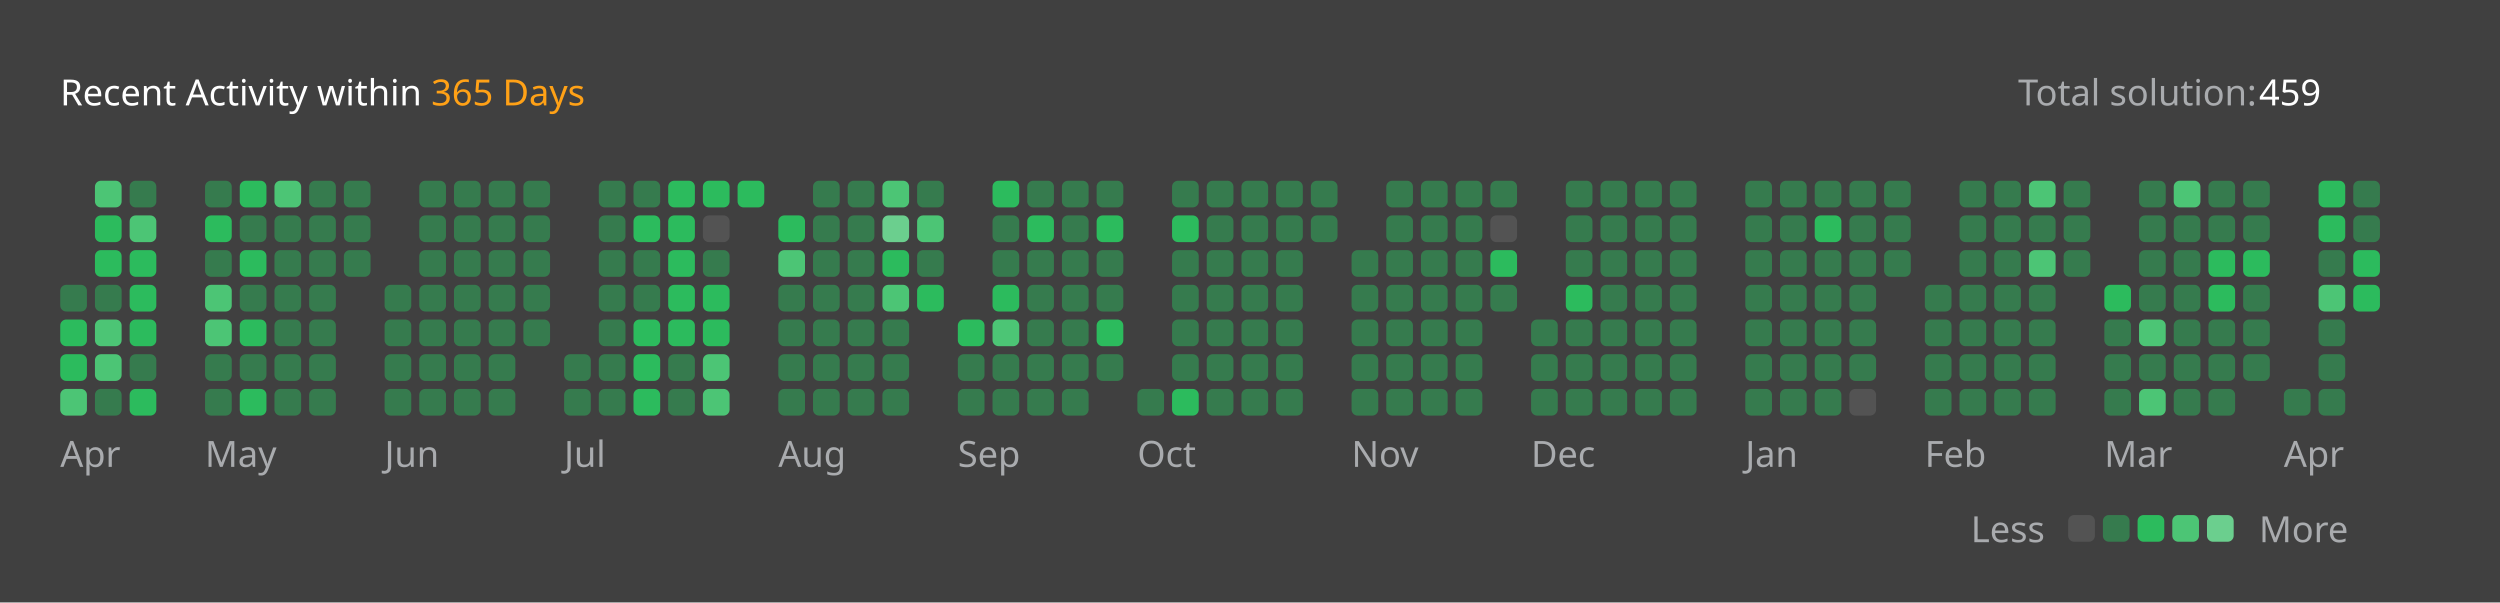
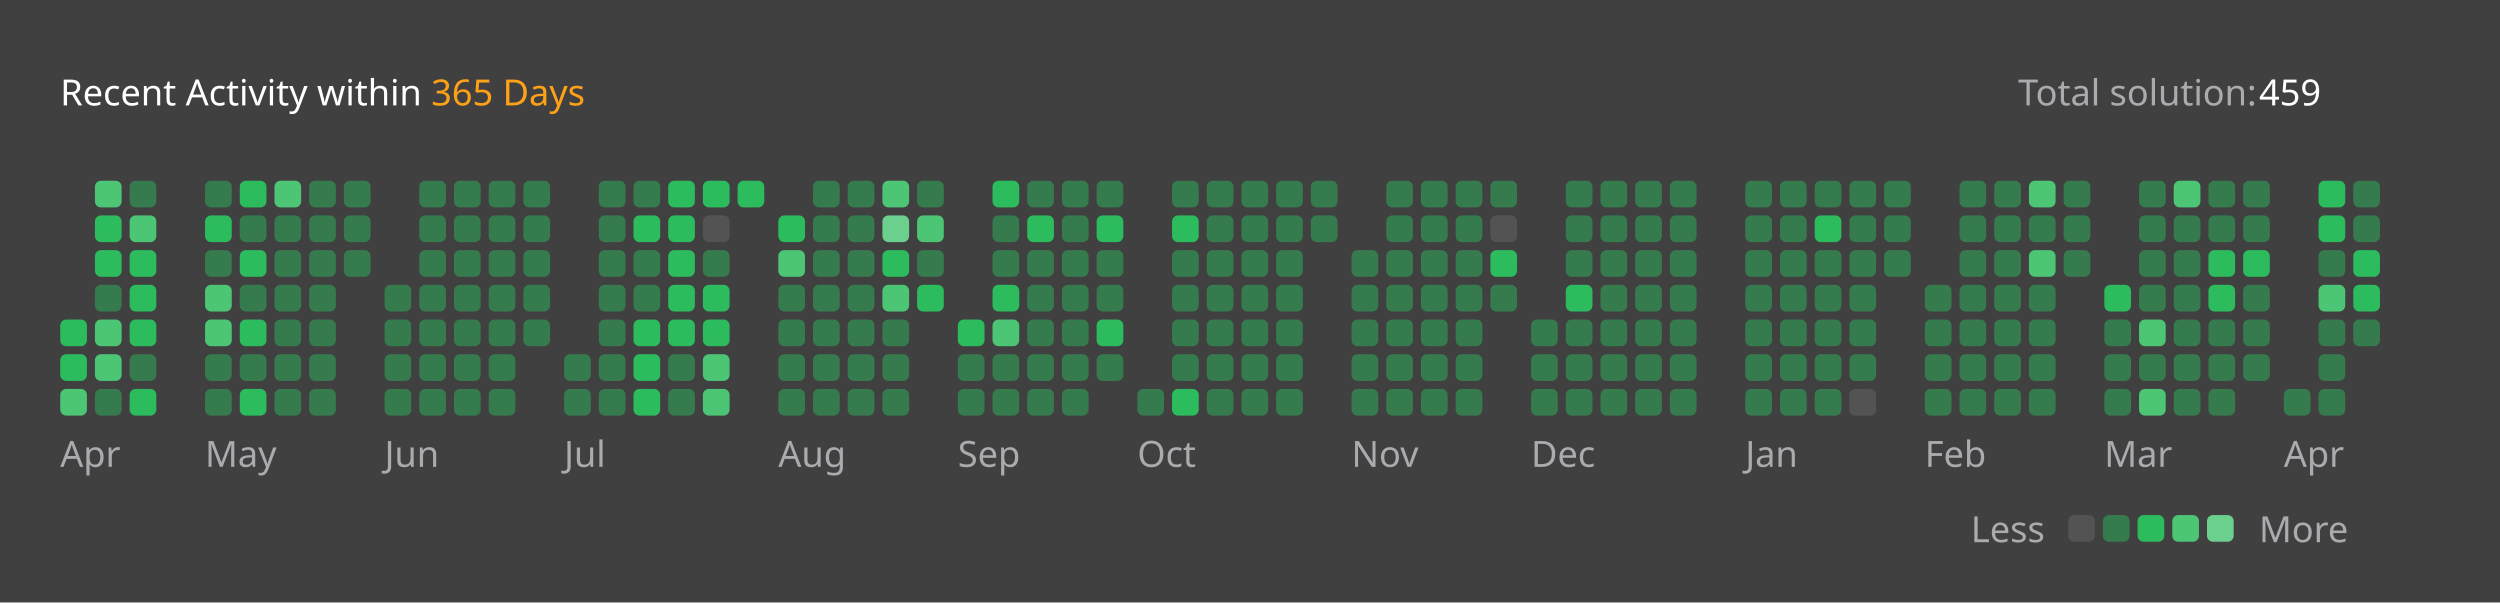
<svg xmlns="http://www.w3.org/2000/svg" version="1.1" height="200" width="830" viewBox="0 0 830 200">
  <style>*{font-family: "Segoe UI", Tahoma, Geneva, Verdana, sans-serif;}</style>
  <style>.title{font-weight: 500;font-size: 1rem;}</style>
  <style>.rotate-90{transform: rotate(-90deg);transform-origin: center;transform-box: fill-box;}</style>
  <style>.state{font-size: .75rem;}</style>
  <style>.light{color: #ffffff;fill: #ffffff;}</style>
  <style>.light-gray{color: #eff2f699;fill: #eff2f699;}</style>
  <style>.dark-gray{color: #ebebf54d;fill: #ebebf54d;}</style>
  <style>.gray{color: #747474;fill: #747474;}</style>
  <style>.orange{color: #ffa116;fill: #ffa116;}</style>
  <style>.background{color: #404040;fill: #404040;}</style>
  <style>.level-1-block{fill: #ffffff1a;}</style>
  <style>.level-2-block{fill: #2cb55d80;}</style>
  <style>.level-3-block{fill: #2cbb5dff;}</style>
  <style>.level-4-block{fill: #4cc575ff;}</style>
  <style>.level-5-block{fill: #6bcf8eff;}</style>
  <rect fill="#404040" x="0" y="0" width="830" height="200" rx="0.5rem" />
  <g text-anchor="start" text-decoration="1" class="title">
    <text x="20" y="35">
      <tspan class="light">Recent Activity within</tspan>
      <tspan class="orange">365 Days</tspan>
    </text>
  </g>
  <g class="state">
    <text x="670" y="35" class="light-gray"> Total solution: </text>
    <text x="750" y="35" class="light"> 459 </text>
    <text x="678.88" y="180" class="light-gray" text-anchor="end">Less</text>
    <rect x="686.64" y="171" width="8.86" height="8.86" rx="2" ry="2" class="level-1-block" />
    <rect x="698.16" y="171" width="8.86" height="8.86" rx="2" ry="2" class="level-2-block" />
    <rect x="709.68" y="171" width="8.86" height="8.86" rx="2" ry="2" class="level-3-block" />
    <rect x="721.2" y="171" width="8.86" height="8.86" rx="2" ry="2" class="level-4-block" />
    <rect x="732.72" y="171" width="8.86" height="8.86" rx="2" ry="2" class="level-5-block" />
    <text x="750" y="180" class="light-gray">More</text>
  </g>
  <g x="20" y="60">
    <g x="20" y="60">
      <g x="20.0" y="60">
-         <rect x="20.0" y="94.56" width="8.86" height="8.86" rx="2" ry="2" class="level-2-block" />
        <rect x="20.0" y="106.08" width="8.86" height="8.86" rx="2" ry="2" class="level-3-block" />
        <rect x="20.0" y="117.6" width="8.86" height="8.86" rx="2" ry="2" class="level-3-block" />
        <rect x="20.0" y="129.12" width="8.86" height="8.86" rx="2" ry="2" class="level-4-block" />
      </g>
      <g x="31.52" y="60">
        <rect x="31.52" y="60.0" width="8.86" height="8.86" rx="2" ry="2" class="level-4-block" />
        <rect x="31.52" y="71.52" width="8.86" height="8.86" rx="2" ry="2" class="level-3-block" />
        <rect x="31.52" y="83.04" width="8.86" height="8.86" rx="2" ry="2" class="level-3-block" />
        <rect x="31.52" y="94.56" width="8.86" height="8.86" rx="2" ry="2" class="level-2-block" />
        <rect x="31.52" y="106.08" width="8.86" height="8.86" rx="2" ry="2" class="level-4-block" />
        <rect x="31.52" y="117.6" width="8.86" height="8.86" rx="2" ry="2" class="level-4-block" />
        <rect x="31.52" y="129.12" width="8.86" height="8.86" rx="2" ry="2" class="level-2-block" />
      </g>
      <g x="43.04" y="60">
        <rect x="43.04" y="60.0" width="8.86" height="8.86" rx="2" ry="2" class="level-2-block" />
        <rect x="43.04" y="71.52" width="8.86" height="8.86" rx="2" ry="2" class="level-4-block" />
        <rect x="43.04" y="83.04" width="8.86" height="8.86" rx="2" ry="2" class="level-3-block" />
        <rect x="43.04" y="94.56" width="8.86" height="8.86" rx="2" ry="2" class="level-3-block" />
        <rect x="43.04" y="106.08" width="8.86" height="8.86" rx="2" ry="2" class="level-3-block" />
        <rect x="43.04" y="117.6" width="8.86" height="8.86" rx="2" ry="2" class="level-2-block" />
        <rect x="43.04" y="129.12" width="8.86" height="8.86" rx="2" ry="2" class="level-3-block" />
      </g>
      <text x="20.0" y="155" class="light-gray state">Apr</text>
    </g>
  </g>
  <g x="68.08" y="60">
    <g x="68.08" y="60">
      <g x="68.08" y="60">
        <rect x="68.08" y="60.0" width="8.86" height="8.86" rx="2" ry="2" class="level-2-block" />
        <rect x="68.08" y="71.52" width="8.86" height="8.86" rx="2" ry="2" class="level-3-block" />
        <rect x="68.08" y="83.04" width="8.86" height="8.86" rx="2" ry="2" class="level-2-block" />
        <rect x="68.08" y="94.56" width="8.86" height="8.86" rx="2" ry="2" class="level-4-block" />
        <rect x="68.08" y="106.08" width="8.86" height="8.86" rx="2" ry="2" class="level-4-block" />
        <rect x="68.08" y="117.6" width="8.86" height="8.86" rx="2" ry="2" class="level-2-block" />
        <rect x="68.08" y="129.12" width="8.86" height="8.86" rx="2" ry="2" class="level-2-block" />
      </g>
      <g x="79.6" y="60">
        <rect x="79.6" y="60.0" width="8.86" height="8.86" rx="2" ry="2" class="level-3-block" />
        <rect x="79.6" y="71.52" width="8.86" height="8.86" rx="2" ry="2" class="level-2-block" />
        <rect x="79.6" y="83.04" width="8.86" height="8.86" rx="2" ry="2" class="level-3-block" />
        <rect x="79.6" y="94.56" width="8.86" height="8.86" rx="2" ry="2" class="level-2-block" />
        <rect x="79.6" y="106.08" width="8.86" height="8.86" rx="2" ry="2" class="level-3-block" />
        <rect x="79.6" y="117.6" width="8.86" height="8.86" rx="2" ry="2" class="level-2-block" />
        <rect x="79.6" y="129.12" width="8.86" height="8.86" rx="2" ry="2" class="level-3-block" />
      </g>
      <g x="91.12" y="60">
        <rect x="91.12" y="60.0" width="8.86" height="8.86" rx="2" ry="2" class="level-4-block" />
        <rect x="91.12" y="71.52" width="8.86" height="8.86" rx="2" ry="2" class="level-2-block" />
        <rect x="91.12" y="83.04" width="8.86" height="8.86" rx="2" ry="2" class="level-2-block" />
        <rect x="91.12" y="94.56" width="8.86" height="8.86" rx="2" ry="2" class="level-2-block" />
        <rect x="91.12" y="106.08" width="8.86" height="8.86" rx="2" ry="2" class="level-2-block" />
        <rect x="91.12" y="117.6" width="8.86" height="8.86" rx="2" ry="2" class="level-2-block" />
        <rect x="91.12" y="129.12" width="8.86" height="8.86" rx="2" ry="2" class="level-2-block" />
      </g>
      <g x="102.64" y="60">
        <rect x="102.64" y="60.0" width="8.86" height="8.86" rx="2" ry="2" class="level-2-block" />
        <rect x="102.64" y="71.52" width="8.86" height="8.86" rx="2" ry="2" class="level-2-block" />
        <rect x="102.64" y="83.04" width="8.86" height="8.86" rx="2" ry="2" class="level-2-block" />
        <rect x="102.64" y="94.56" width="8.86" height="8.86" rx="2" ry="2" class="level-2-block" />
        <rect x="102.64" y="106.08" width="8.86" height="8.86" rx="2" ry="2" class="level-2-block" />
        <rect x="102.64" y="117.6" width="8.86" height="8.86" rx="2" ry="2" class="level-2-block" />
        <rect x="102.64" y="129.12" width="8.86" height="8.86" rx="2" ry="2" class="level-2-block" />
      </g>
      <g x="114.16" y="60">
        <rect x="114.16" y="60.0" width="8.86" height="8.86" rx="2" ry="2" class="level-2-block" />
        <rect x="114.16" y="71.52" width="8.86" height="8.86" rx="2" ry="2" class="level-2-block" />
        <rect x="114.16" y="83.04" width="8.86" height="8.86" rx="2" ry="2" class="level-2-block" />
      </g>
      <text x="68.08" y="155" class="light-gray state">May</text>
    </g>
  </g>
  <g x="127.68" y="60">
    <g x="127.68" y="60">
      <g x="127.68" y="60">
        <rect x="127.68" y="94.56" width="8.86" height="8.86" rx="2" ry="2" class="level-2-block" />
        <rect x="127.68" y="106.08" width="8.86" height="8.86" rx="2" ry="2" class="level-2-block" />
        <rect x="127.68" y="117.6" width="8.86" height="8.86" rx="2" ry="2" class="level-2-block" />
        <rect x="127.68" y="129.12" width="8.86" height="8.86" rx="2" ry="2" class="level-2-block" />
      </g>
      <g x="139.2" y="60">
        <rect x="139.2" y="60.0" width="8.86" height="8.86" rx="2" ry="2" class="level-2-block" />
        <rect x="139.2" y="71.52" width="8.86" height="8.86" rx="2" ry="2" class="level-2-block" />
        <rect x="139.2" y="83.04" width="8.86" height="8.86" rx="2" ry="2" class="level-2-block" />
        <rect x="139.2" y="94.56" width="8.86" height="8.86" rx="2" ry="2" class="level-2-block" />
        <rect x="139.2" y="106.08" width="8.86" height="8.86" rx="2" ry="2" class="level-2-block" />
        <rect x="139.2" y="117.6" width="8.86" height="8.86" rx="2" ry="2" class="level-2-block" />
        <rect x="139.2" y="129.12" width="8.86" height="8.86" rx="2" ry="2" class="level-2-block" />
      </g>
      <g x="150.72" y="60">
        <rect x="150.72" y="60.0" width="8.86" height="8.86" rx="2" ry="2" class="level-2-block" />
        <rect x="150.72" y="71.52" width="8.86" height="8.86" rx="2" ry="2" class="level-2-block" />
        <rect x="150.72" y="83.04" width="8.86" height="8.86" rx="2" ry="2" class="level-2-block" />
        <rect x="150.72" y="94.56" width="8.86" height="8.86" rx="2" ry="2" class="level-2-block" />
        <rect x="150.72" y="106.08" width="8.86" height="8.86" rx="2" ry="2" class="level-2-block" />
        <rect x="150.72" y="117.6" width="8.86" height="8.86" rx="2" ry="2" class="level-2-block" />
        <rect x="150.72" y="129.12" width="8.86" height="8.86" rx="2" ry="2" class="level-2-block" />
      </g>
      <g x="162.24" y="60">
        <rect x="162.24" y="60.0" width="8.86" height="8.86" rx="2" ry="2" class="level-2-block" />
        <rect x="162.24" y="71.52" width="8.86" height="8.86" rx="2" ry="2" class="level-2-block" />
        <rect x="162.24" y="83.04" width="8.86" height="8.86" rx="2" ry="2" class="level-2-block" />
        <rect x="162.24" y="94.56" width="8.86" height="8.86" rx="2" ry="2" class="level-2-block" />
        <rect x="162.24" y="106.08" width="8.86" height="8.86" rx="2" ry="2" class="level-2-block" />
        <rect x="162.24" y="117.6" width="8.86" height="8.86" rx="2" ry="2" class="level-2-block" />
        <rect x="162.24" y="129.12" width="8.86" height="8.86" rx="2" ry="2" class="level-2-block" />
      </g>
      <g x="173.76" y="60">
        <rect x="173.76" y="60.0" width="8.86" height="8.86" rx="2" ry="2" class="level-2-block" />
        <rect x="173.76" y="71.52" width="8.86" height="8.86" rx="2" ry="2" class="level-2-block" />
        <rect x="173.76" y="83.04" width="8.86" height="8.86" rx="2" ry="2" class="level-2-block" />
        <rect x="173.76" y="94.56" width="8.86" height="8.86" rx="2" ry="2" class="level-2-block" />
        <rect x="173.76" y="106.08" width="8.86" height="8.86" rx="2" ry="2" class="level-2-block" />
      </g>
      <text x="127.68" y="155" class="light-gray state">Jun</text>
    </g>
  </g>
  <g x="187.28" y="60">
    <g x="187.28" y="60">
      <g x="187.28" y="60">
        <rect x="187.28" y="117.6" width="8.86" height="8.86" rx="2" ry="2" class="level-2-block" />
        <rect x="187.28" y="129.12" width="8.86" height="8.86" rx="2" ry="2" class="level-2-block" />
      </g>
      <g x="198.8" y="60">
        <rect x="198.8" y="60.0" width="8.86" height="8.86" rx="2" ry="2" class="level-2-block" />
        <rect x="198.8" y="71.52" width="8.86" height="8.86" rx="2" ry="2" class="level-2-block" />
        <rect x="198.8" y="83.04" width="8.86" height="8.86" rx="2" ry="2" class="level-2-block" />
        <rect x="198.8" y="94.56" width="8.86" height="8.86" rx="2" ry="2" class="level-2-block" />
        <rect x="198.8" y="106.08" width="8.86" height="8.86" rx="2" ry="2" class="level-2-block" />
        <rect x="198.8" y="117.6" width="8.86" height="8.86" rx="2" ry="2" class="level-2-block" />
        <rect x="198.8" y="129.12" width="8.86" height="8.86" rx="2" ry="2" class="level-2-block" />
      </g>
      <g x="210.32" y="60">
        <rect x="210.32" y="60.0" width="8.86" height="8.86" rx="2" ry="2" class="level-2-block" />
        <rect x="210.32" y="71.52" width="8.86" height="8.86" rx="2" ry="2" class="level-3-block" />
        <rect x="210.32" y="83.04" width="8.86" height="8.86" rx="2" ry="2" class="level-2-block" />
        <rect x="210.32" y="94.56" width="8.86" height="8.86" rx="2" ry="2" class="level-2-block" />
        <rect x="210.32" y="106.08" width="8.86" height="8.86" rx="2" ry="2" class="level-3-block" />
        <rect x="210.32" y="117.6" width="8.86" height="8.86" rx="2" ry="2" class="level-3-block" />
        <rect x="210.32" y="129.12" width="8.86" height="8.86" rx="2" ry="2" class="level-3-block" />
      </g>
      <g x="221.84" y="60">
        <rect x="221.84" y="60.0" width="8.86" height="8.86" rx="2" ry="2" class="level-3-block" />
        <rect x="221.84" y="71.52" width="8.86" height="8.86" rx="2" ry="2" class="level-3-block" />
        <rect x="221.84" y="83.04" width="8.86" height="8.86" rx="2" ry="2" class="level-3-block" />
        <rect x="221.84" y="94.56" width="8.86" height="8.86" rx="2" ry="2" class="level-3-block" />
        <rect x="221.84" y="106.08" width="8.86" height="8.86" rx="2" ry="2" class="level-3-block" />
        <rect x="221.84" y="117.6" width="8.86" height="8.86" rx="2" ry="2" class="level-2-block" />
        <rect x="221.84" y="129.12" width="8.86" height="8.86" rx="2" ry="2" class="level-2-block" />
      </g>
      <g x="233.36" y="60">
        <rect x="233.36" y="60.0" width="8.86" height="8.86" rx="2" ry="2" class="level-3-block" />
        <rect x="233.36" y="71.52" width="8.86" height="8.86" rx="2" ry="2" class="level-1-block" />
        <rect x="233.36" y="83.04" width="8.86" height="8.86" rx="2" ry="2" class="level-2-block" />
        <rect x="233.36" y="94.56" width="8.86" height="8.86" rx="2" ry="2" class="level-3-block" />
        <rect x="233.36" y="106.08" width="8.86" height="8.86" rx="2" ry="2" class="level-3-block" />
        <rect x="233.36" y="117.6" width="8.86" height="8.86" rx="2" ry="2" class="level-4-block" />
        <rect x="233.36" y="129.12" width="8.86" height="8.86" rx="2" ry="2" class="level-4-block" />
      </g>
      <g x="244.88" y="60">
        <rect x="244.88" y="60.0" width="8.86" height="8.86" rx="2" ry="2" class="level-3-block" />
      </g>
      <text x="187.28" y="155" class="light-gray state">Jul</text>
    </g>
  </g>
  <g x="258.4" y="60">
    <g x="258.4" y="60">
      <g x="258.4" y="60">
        <rect x="258.4" y="71.52" width="8.86" height="8.86" rx="2" ry="2" class="level-3-block" />
        <rect x="258.4" y="83.04" width="8.86" height="8.86" rx="2" ry="2" class="level-4-block" />
        <rect x="258.4" y="94.56" width="8.86" height="8.86" rx="2" ry="2" class="level-2-block" />
        <rect x="258.4" y="106.08" width="8.86" height="8.86" rx="2" ry="2" class="level-2-block" />
        <rect x="258.4" y="117.6" width="8.86" height="8.86" rx="2" ry="2" class="level-2-block" />
        <rect x="258.4" y="129.12" width="8.86" height="8.86" rx="2" ry="2" class="level-2-block" />
      </g>
      <g x="269.92" y="60">
        <rect x="269.92" y="60.0" width="8.86" height="8.86" rx="2" ry="2" class="level-2-block" />
        <rect x="269.92" y="71.52" width="8.86" height="8.86" rx="2" ry="2" class="level-2-block" />
        <rect x="269.92" y="83.04" width="8.86" height="8.86" rx="2" ry="2" class="level-2-block" />
        <rect x="269.92" y="94.56" width="8.86" height="8.86" rx="2" ry="2" class="level-2-block" />
        <rect x="269.92" y="106.08" width="8.86" height="8.86" rx="2" ry="2" class="level-2-block" />
        <rect x="269.92" y="117.6" width="8.86" height="8.86" rx="2" ry="2" class="level-2-block" />
        <rect x="269.92" y="129.12" width="8.86" height="8.86" rx="2" ry="2" class="level-2-block" />
      </g>
      <g x="281.44" y="60">
        <rect x="281.44" y="60.0" width="8.86" height="8.86" rx="2" ry="2" class="level-2-block" />
        <rect x="281.44" y="71.52" width="8.86" height="8.86" rx="2" ry="2" class="level-2-block" />
        <rect x="281.44" y="83.04" width="8.86" height="8.86" rx="2" ry="2" class="level-2-block" />
        <rect x="281.44" y="94.56" width="8.86" height="8.86" rx="2" ry="2" class="level-2-block" />
        <rect x="281.44" y="106.08" width="8.86" height="8.86" rx="2" ry="2" class="level-2-block" />
        <rect x="281.44" y="117.6" width="8.86" height="8.86" rx="2" ry="2" class="level-2-block" />
        <rect x="281.44" y="129.12" width="8.86" height="8.86" rx="2" ry="2" class="level-2-block" />
      </g>
      <g x="292.96" y="60">
        <rect x="292.96" y="60.0" width="8.86" height="8.86" rx="2" ry="2" class="level-4-block" />
        <rect x="292.96" y="71.52" width="8.86" height="8.86" rx="2" ry="2" class="level-5-block" />
        <rect x="292.96" y="83.04" width="8.86" height="8.86" rx="2" ry="2" class="level-3-block" />
        <rect x="292.96" y="94.56" width="8.86" height="8.86" rx="2" ry="2" class="level-4-block" />
        <rect x="292.96" y="106.08" width="8.86" height="8.86" rx="2" ry="2" class="level-2-block" />
        <rect x="292.96" y="117.6" width="8.86" height="8.86" rx="2" ry="2" class="level-2-block" />
        <rect x="292.96" y="129.12" width="8.86" height="8.86" rx="2" ry="2" class="level-2-block" />
      </g>
      <g x="304.48" y="60">
        <rect x="304.48" y="60.0" width="8.86" height="8.86" rx="2" ry="2" class="level-2-block" />
        <rect x="304.48" y="71.52" width="8.86" height="8.86" rx="2" ry="2" class="level-4-block" />
        <rect x="304.48" y="83.04" width="8.86" height="8.86" rx="2" ry="2" class="level-2-block" />
        <rect x="304.48" y="94.56" width="8.86" height="8.86" rx="2" ry="2" class="level-3-block" />
      </g>
      <text x="258.4" y="155" class="light-gray state">Aug</text>
    </g>
  </g>
  <g x="318.0" y="60">
    <g x="318.0" y="60">
      <g x="318.0" y="60">
        <rect x="318.0" y="106.08" width="8.86" height="8.86" rx="2" ry="2" class="level-3-block" />
        <rect x="318.0" y="117.6" width="8.86" height="8.86" rx="2" ry="2" class="level-2-block" />
        <rect x="318.0" y="129.12" width="8.86" height="8.86" rx="2" ry="2" class="level-2-block" />
      </g>
      <g x="329.52" y="60">
        <rect x="329.52" y="60.0" width="8.86" height="8.86" rx="2" ry="2" class="level-3-block" />
        <rect x="329.52" y="71.52" width="8.86" height="8.86" rx="2" ry="2" class="level-2-block" />
        <rect x="329.52" y="83.04" width="8.86" height="8.86" rx="2" ry="2" class="level-2-block" />
        <rect x="329.52" y="94.56" width="8.86" height="8.86" rx="2" ry="2" class="level-3-block" />
        <rect x="329.52" y="106.08" width="8.86" height="8.86" rx="2" ry="2" class="level-4-block" />
        <rect x="329.52" y="117.6" width="8.86" height="8.86" rx="2" ry="2" class="level-2-block" />
        <rect x="329.52" y="129.12" width="8.86" height="8.86" rx="2" ry="2" class="level-2-block" />
      </g>
      <g x="341.04" y="60">
        <rect x="341.04" y="60.0" width="8.86" height="8.86" rx="2" ry="2" class="level-2-block" />
        <rect x="341.04" y="71.52" width="8.86" height="8.86" rx="2" ry="2" class="level-3-block" />
        <rect x="341.04" y="83.04" width="8.86" height="8.86" rx="2" ry="2" class="level-2-block" />
        <rect x="341.04" y="94.56" width="8.86" height="8.86" rx="2" ry="2" class="level-2-block" />
        <rect x="341.04" y="106.08" width="8.86" height="8.86" rx="2" ry="2" class="level-2-block" />
        <rect x="341.04" y="117.6" width="8.86" height="8.86" rx="2" ry="2" class="level-2-block" />
        <rect x="341.04" y="129.12" width="8.86" height="8.86" rx="2" ry="2" class="level-2-block" />
      </g>
      <g x="352.56" y="60">
        <rect x="352.56" y="60.0" width="8.86" height="8.86" rx="2" ry="2" class="level-2-block" />
        <rect x="352.56" y="71.52" width="8.86" height="8.86" rx="2" ry="2" class="level-2-block" />
        <rect x="352.56" y="83.04" width="8.86" height="8.86" rx="2" ry="2" class="level-2-block" />
        <rect x="352.56" y="94.56" width="8.86" height="8.86" rx="2" ry="2" class="level-2-block" />
        <rect x="352.56" y="106.08" width="8.86" height="8.86" rx="2" ry="2" class="level-2-block" />
        <rect x="352.56" y="117.6" width="8.86" height="8.86" rx="2" ry="2" class="level-2-block" />
        <rect x="352.56" y="129.12" width="8.86" height="8.86" rx="2" ry="2" class="level-2-block" />
      </g>
      <g x="364.08" y="60">
        <rect x="364.08" y="60.0" width="8.86" height="8.86" rx="2" ry="2" class="level-2-block" />
        <rect x="364.08" y="71.52" width="8.86" height="8.86" rx="2" ry="2" class="level-3-block" />
        <rect x="364.08" y="83.04" width="8.86" height="8.86" rx="2" ry="2" class="level-2-block" />
        <rect x="364.08" y="94.56" width="8.86" height="8.86" rx="2" ry="2" class="level-2-block" />
        <rect x="364.08" y="106.08" width="8.86" height="8.86" rx="2" ry="2" class="level-3-block" />
        <rect x="364.08" y="117.6" width="8.86" height="8.86" rx="2" ry="2" class="level-2-block" />
      </g>
      <text x="318.0" y="155" class="light-gray state">Sep</text>
    </g>
  </g>
  <g x="377.6" y="60">
    <g x="377.6" y="60">
      <g x="377.6" y="60">
        <rect x="377.6" y="129.12" width="8.86" height="8.86" rx="2" ry="2" class="level-2-block" />
      </g>
      <g x="389.12" y="60">
        <rect x="389.12" y="60.0" width="8.86" height="8.86" rx="2" ry="2" class="level-2-block" />
        <rect x="389.12" y="71.52" width="8.86" height="8.86" rx="2" ry="2" class="level-3-block" />
        <rect x="389.12" y="83.04" width="8.86" height="8.86" rx="2" ry="2" class="level-2-block" />
        <rect x="389.12" y="94.56" width="8.86" height="8.86" rx="2" ry="2" class="level-2-block" />
        <rect x="389.12" y="106.08" width="8.86" height="8.86" rx="2" ry="2" class="level-2-block" />
        <rect x="389.12" y="117.6" width="8.86" height="8.86" rx="2" ry="2" class="level-2-block" />
        <rect x="389.12" y="129.12" width="8.86" height="8.86" rx="2" ry="2" class="level-3-block" />
      </g>
      <g x="400.64" y="60">
        <rect x="400.64" y="60.0" width="8.86" height="8.86" rx="2" ry="2" class="level-2-block" />
        <rect x="400.64" y="71.52" width="8.86" height="8.86" rx="2" ry="2" class="level-2-block" />
        <rect x="400.64" y="83.04" width="8.86" height="8.86" rx="2" ry="2" class="level-2-block" />
        <rect x="400.64" y="94.56" width="8.86" height="8.86" rx="2" ry="2" class="level-2-block" />
        <rect x="400.64" y="106.08" width="8.86" height="8.86" rx="2" ry="2" class="level-2-block" />
        <rect x="400.64" y="117.6" width="8.86" height="8.86" rx="2" ry="2" class="level-2-block" />
        <rect x="400.64" y="129.12" width="8.86" height="8.86" rx="2" ry="2" class="level-2-block" />
      </g>
      <g x="412.16" y="60">
        <rect x="412.16" y="60.0" width="8.86" height="8.86" rx="2" ry="2" class="level-2-block" />
        <rect x="412.16" y="71.52" width="8.86" height="8.86" rx="2" ry="2" class="level-2-block" />
        <rect x="412.16" y="83.04" width="8.86" height="8.86" rx="2" ry="2" class="level-2-block" />
        <rect x="412.16" y="94.56" width="8.86" height="8.86" rx="2" ry="2" class="level-2-block" />
        <rect x="412.16" y="106.08" width="8.86" height="8.86" rx="2" ry="2" class="level-2-block" />
        <rect x="412.16" y="117.6" width="8.86" height="8.86" rx="2" ry="2" class="level-2-block" />
        <rect x="412.16" y="129.12" width="8.86" height="8.86" rx="2" ry="2" class="level-2-block" />
      </g>
      <g x="423.68" y="60">
        <rect x="423.68" y="60.0" width="8.86" height="8.86" rx="2" ry="2" class="level-2-block" />
        <rect x="423.68" y="71.52" width="8.86" height="8.86" rx="2" ry="2" class="level-2-block" />
        <rect x="423.68" y="83.04" width="8.86" height="8.86" rx="2" ry="2" class="level-2-block" />
        <rect x="423.68" y="94.56" width="8.86" height="8.86" rx="2" ry="2" class="level-2-block" />
        <rect x="423.68" y="106.08" width="8.86" height="8.86" rx="2" ry="2" class="level-2-block" />
        <rect x="423.68" y="117.6" width="8.86" height="8.86" rx="2" ry="2" class="level-2-block" />
        <rect x="423.68" y="129.12" width="8.86" height="8.86" rx="2" ry="2" class="level-2-block" />
      </g>
      <g x="435.2" y="60">
        <rect x="435.2" y="60.0" width="8.86" height="8.86" rx="2" ry="2" class="level-2-block" />
        <rect x="435.2" y="71.52" width="8.86" height="8.86" rx="2" ry="2" class="level-2-block" />
      </g>
      <text x="377.6" y="155" class="light-gray state">Oct</text>
    </g>
  </g>
  <g x="448.72" y="60">
    <g x="448.72" y="60">
      <g x="448.72" y="60">
        <rect x="448.72" y="83.04" width="8.86" height="8.86" rx="2" ry="2" class="level-2-block" />
        <rect x="448.72" y="94.56" width="8.86" height="8.86" rx="2" ry="2" class="level-2-block" />
        <rect x="448.72" y="106.08" width="8.86" height="8.86" rx="2" ry="2" class="level-2-block" />
        <rect x="448.72" y="117.6" width="8.86" height="8.86" rx="2" ry="2" class="level-2-block" />
        <rect x="448.72" y="129.12" width="8.86" height="8.86" rx="2" ry="2" class="level-2-block" />
      </g>
      <g x="460.24" y="60">
        <rect x="460.24" y="60.0" width="8.86" height="8.86" rx="2" ry="2" class="level-2-block" />
        <rect x="460.24" y="71.52" width="8.86" height="8.86" rx="2" ry="2" class="level-2-block" />
        <rect x="460.24" y="83.04" width="8.86" height="8.86" rx="2" ry="2" class="level-2-block" />
        <rect x="460.24" y="94.56" width="8.86" height="8.86" rx="2" ry="2" class="level-2-block" />
        <rect x="460.24" y="106.08" width="8.86" height="8.86" rx="2" ry="2" class="level-2-block" />
        <rect x="460.24" y="117.6" width="8.86" height="8.86" rx="2" ry="2" class="level-2-block" />
        <rect x="460.24" y="129.12" width="8.86" height="8.86" rx="2" ry="2" class="level-2-block" />
      </g>
      <g x="471.76" y="60">
        <rect x="471.76" y="60.0" width="8.86" height="8.86" rx="2" ry="2" class="level-2-block" />
        <rect x="471.76" y="71.52" width="8.86" height="8.86" rx="2" ry="2" class="level-2-block" />
        <rect x="471.76" y="83.04" width="8.86" height="8.86" rx="2" ry="2" class="level-2-block" />
        <rect x="471.76" y="94.56" width="8.86" height="8.86" rx="2" ry="2" class="level-2-block" />
        <rect x="471.76" y="106.08" width="8.86" height="8.86" rx="2" ry="2" class="level-2-block" />
        <rect x="471.76" y="117.6" width="8.86" height="8.86" rx="2" ry="2" class="level-2-block" />
        <rect x="471.76" y="129.12" width="8.86" height="8.86" rx="2" ry="2" class="level-2-block" />
      </g>
      <g x="483.28" y="60">
        <rect x="483.28" y="60.0" width="8.86" height="8.86" rx="2" ry="2" class="level-2-block" />
        <rect x="483.28" y="71.52" width="8.86" height="8.86" rx="2" ry="2" class="level-2-block" />
        <rect x="483.28" y="83.04" width="8.86" height="8.86" rx="2" ry="2" class="level-2-block" />
        <rect x="483.28" y="94.56" width="8.86" height="8.86" rx="2" ry="2" class="level-2-block" />
        <rect x="483.28" y="106.08" width="8.86" height="8.86" rx="2" ry="2" class="level-2-block" />
        <rect x="483.28" y="117.6" width="8.86" height="8.86" rx="2" ry="2" class="level-2-block" />
        <rect x="483.28" y="129.12" width="8.86" height="8.86" rx="2" ry="2" class="level-2-block" />
      </g>
      <g x="494.8" y="60">
        <rect x="494.8" y="60.0" width="8.86" height="8.86" rx="2" ry="2" class="level-2-block" />
        <rect x="494.8" y="71.52" width="8.86" height="8.86" rx="2" ry="2" class="level-1-block" />
        <rect x="494.8" y="83.04" width="8.86" height="8.86" rx="2" ry="2" class="level-3-block" />
        <rect x="494.8" y="94.56" width="8.86" height="8.86" rx="2" ry="2" class="level-2-block" />
      </g>
      <text x="448.72" y="155" class="light-gray state">Nov</text>
    </g>
  </g>
  <g x="508.32" y="60">
    <g x="508.32" y="60">
      <g x="508.32" y="60">
        <rect x="508.32" y="106.08" width="8.86" height="8.86" rx="2" ry="2" class="level-2-block" />
        <rect x="508.32" y="117.6" width="8.86" height="8.86" rx="2" ry="2" class="level-2-block" />
        <rect x="508.32" y="129.12" width="8.86" height="8.86" rx="2" ry="2" class="level-2-block" />
      </g>
      <g x="519.84" y="60">
        <rect x="519.84" y="60.0" width="8.86" height="8.86" rx="2" ry="2" class="level-2-block" />
        <rect x="519.84" y="71.52" width="8.86" height="8.86" rx="2" ry="2" class="level-2-block" />
        <rect x="519.84" y="83.04" width="8.86" height="8.86" rx="2" ry="2" class="level-2-block" />
        <rect x="519.84" y="94.56" width="8.86" height="8.86" rx="2" ry="2" class="level-3-block" />
        <rect x="519.84" y="106.08" width="8.86" height="8.86" rx="2" ry="2" class="level-2-block" />
        <rect x="519.84" y="117.6" width="8.86" height="8.86" rx="2" ry="2" class="level-2-block" />
        <rect x="519.84" y="129.12" width="8.86" height="8.86" rx="2" ry="2" class="level-2-block" />
      </g>
      <g x="531.36" y="60">
        <rect x="531.36" y="60.0" width="8.86" height="8.86" rx="2" ry="2" class="level-2-block" />
        <rect x="531.36" y="71.52" width="8.86" height="8.86" rx="2" ry="2" class="level-2-block" />
        <rect x="531.36" y="83.04" width="8.86" height="8.86" rx="2" ry="2" class="level-2-block" />
        <rect x="531.36" y="94.56" width="8.86" height="8.86" rx="2" ry="2" class="level-2-block" />
        <rect x="531.36" y="106.08" width="8.86" height="8.86" rx="2" ry="2" class="level-2-block" />
        <rect x="531.36" y="117.6" width="8.86" height="8.86" rx="2" ry="2" class="level-2-block" />
        <rect x="531.36" y="129.12" width="8.86" height="8.86" rx="2" ry="2" class="level-2-block" />
      </g>
      <g x="542.88" y="60">
        <rect x="542.88" y="60.0" width="8.86" height="8.86" rx="2" ry="2" class="level-2-block" />
        <rect x="542.88" y="71.52" width="8.86" height="8.86" rx="2" ry="2" class="level-2-block" />
        <rect x="542.88" y="83.04" width="8.86" height="8.86" rx="2" ry="2" class="level-2-block" />
        <rect x="542.88" y="94.56" width="8.86" height="8.86" rx="2" ry="2" class="level-2-block" />
        <rect x="542.88" y="106.08" width="8.86" height="8.86" rx="2" ry="2" class="level-2-block" />
        <rect x="542.88" y="117.6" width="8.86" height="8.86" rx="2" ry="2" class="level-2-block" />
        <rect x="542.88" y="129.12" width="8.86" height="8.86" rx="2" ry="2" class="level-2-block" />
      </g>
      <g x="554.4" y="60">
        <rect x="554.4" y="60.0" width="8.86" height="8.86" rx="2" ry="2" class="level-2-block" />
        <rect x="554.4" y="71.52" width="8.86" height="8.86" rx="2" ry="2" class="level-2-block" />
        <rect x="554.4" y="83.04" width="8.86" height="8.86" rx="2" ry="2" class="level-2-block" />
        <rect x="554.4" y="94.56" width="8.86" height="8.86" rx="2" ry="2" class="level-2-block" />
        <rect x="554.4" y="106.08" width="8.86" height="8.86" rx="2" ry="2" class="level-2-block" />
        <rect x="554.4" y="117.6" width="8.86" height="8.86" rx="2" ry="2" class="level-2-block" />
        <rect x="554.4" y="129.12" width="8.86" height="8.86" rx="2" ry="2" class="level-2-block" />
      </g>
      <text x="508.32" y="155" class="light-gray state">Dec</text>
    </g>
  </g>
  <g x="579.44" y="60">
    <g x="579.44" y="60">
      <g x="579.44" y="60">
        <rect x="579.44" y="60.0" width="8.86" height="8.86" rx="2" ry="2" class="level-2-block" />
        <rect x="579.44" y="71.52" width="8.86" height="8.86" rx="2" ry="2" class="level-2-block" />
        <rect x="579.44" y="83.04" width="8.86" height="8.86" rx="2" ry="2" class="level-2-block" />
        <rect x="579.44" y="94.56" width="8.86" height="8.86" rx="2" ry="2" class="level-2-block" />
        <rect x="579.44" y="106.08" width="8.86" height="8.86" rx="2" ry="2" class="level-2-block" />
        <rect x="579.44" y="117.6" width="8.86" height="8.86" rx="2" ry="2" class="level-2-block" />
        <rect x="579.44" y="129.12" width="8.86" height="8.86" rx="2" ry="2" class="level-2-block" />
      </g>
      <g x="590.96" y="60">
        <rect x="590.96" y="60.0" width="8.86" height="8.86" rx="2" ry="2" class="level-2-block" />
        <rect x="590.96" y="71.52" width="8.86" height="8.86" rx="2" ry="2" class="level-2-block" />
        <rect x="590.96" y="83.04" width="8.86" height="8.86" rx="2" ry="2" class="level-2-block" />
        <rect x="590.96" y="94.56" width="8.86" height="8.86" rx="2" ry="2" class="level-2-block" />
        <rect x="590.96" y="106.08" width="8.86" height="8.86" rx="2" ry="2" class="level-2-block" />
        <rect x="590.96" y="117.6" width="8.86" height="8.86" rx="2" ry="2" class="level-2-block" />
        <rect x="590.96" y="129.12" width="8.86" height="8.86" rx="2" ry="2" class="level-2-block" />
      </g>
      <g x="602.48" y="60">
        <rect x="602.48" y="60.0" width="8.86" height="8.86" rx="2" ry="2" class="level-2-block" />
        <rect x="602.48" y="71.52" width="8.86" height="8.86" rx="2" ry="2" class="level-3-block" />
        <rect x="602.48" y="83.04" width="8.86" height="8.86" rx="2" ry="2" class="level-2-block" />
        <rect x="602.48" y="94.56" width="8.86" height="8.86" rx="2" ry="2" class="level-2-block" />
        <rect x="602.48" y="106.08" width="8.86" height="8.86" rx="2" ry="2" class="level-2-block" />
        <rect x="602.48" y="117.6" width="8.86" height="8.86" rx="2" ry="2" class="level-2-block" />
        <rect x="602.48" y="129.12" width="8.86" height="8.86" rx="2" ry="2" class="level-2-block" />
      </g>
      <g x="614.0" y="60">
        <rect x="614.0" y="60.0" width="8.86" height="8.86" rx="2" ry="2" class="level-2-block" />
        <rect x="614.0" y="71.52" width="8.86" height="8.86" rx="2" ry="2" class="level-2-block" />
        <rect x="614.0" y="83.04" width="8.86" height="8.86" rx="2" ry="2" class="level-2-block" />
        <rect x="614.0" y="94.56" width="8.86" height="8.86" rx="2" ry="2" class="level-2-block" />
        <rect x="614.0" y="106.08" width="8.86" height="8.86" rx="2" ry="2" class="level-2-block" />
        <rect x="614.0" y="117.6" width="8.86" height="8.86" rx="2" ry="2" class="level-2-block" />
        <rect x="614.0" y="129.12" width="8.86" height="8.86" rx="2" ry="2" class="level-1-block" />
      </g>
      <g x="625.52" y="60">
        <rect x="625.52" y="60.0" width="8.86" height="8.86" rx="2" ry="2" class="level-2-block" />
        <rect x="625.52" y="71.52" width="8.86" height="8.86" rx="2" ry="2" class="level-2-block" />
        <rect x="625.52" y="83.04" width="8.86" height="8.86" rx="2" ry="2" class="level-2-block" />
      </g>
      <text x="579.44" y="155" class="light-gray state">Jan</text>
    </g>
  </g>
  <g x="639.04" y="60">
    <g x="639.04" y="60">
      <g x="639.04" y="60">
        <rect x="639.04" y="94.56" width="8.86" height="8.86" rx="2" ry="2" class="level-2-block" />
        <rect x="639.04" y="106.08" width="8.86" height="8.86" rx="2" ry="2" class="level-2-block" />
        <rect x="639.04" y="117.6" width="8.86" height="8.86" rx="2" ry="2" class="level-2-block" />
        <rect x="639.04" y="129.12" width="8.86" height="8.86" rx="2" ry="2" class="level-2-block" />
      </g>
      <g x="650.56" y="60">
        <rect x="650.56" y="60.0" width="8.86" height="8.86" rx="2" ry="2" class="level-2-block" />
        <rect x="650.56" y="71.52" width="8.86" height="8.86" rx="2" ry="2" class="level-2-block" />
        <rect x="650.56" y="83.04" width="8.86" height="8.86" rx="2" ry="2" class="level-2-block" />
        <rect x="650.56" y="94.56" width="8.86" height="8.86" rx="2" ry="2" class="level-2-block" />
        <rect x="650.56" y="106.08" width="8.86" height="8.86" rx="2" ry="2" class="level-2-block" />
        <rect x="650.56" y="117.6" width="8.86" height="8.86" rx="2" ry="2" class="level-2-block" />
        <rect x="650.56" y="129.12" width="8.86" height="8.86" rx="2" ry="2" class="level-2-block" />
      </g>
      <g x="662.08" y="60">
        <rect x="662.08" y="60.0" width="8.86" height="8.86" rx="2" ry="2" class="level-2-block" />
        <rect x="662.08" y="71.52" width="8.86" height="8.86" rx="2" ry="2" class="level-2-block" />
        <rect x="662.08" y="83.04" width="8.86" height="8.86" rx="2" ry="2" class="level-2-block" />
        <rect x="662.08" y="94.56" width="8.86" height="8.86" rx="2" ry="2" class="level-2-block" />
        <rect x="662.08" y="106.08" width="8.86" height="8.86" rx="2" ry="2" class="level-2-block" />
        <rect x="662.08" y="117.6" width="8.86" height="8.86" rx="2" ry="2" class="level-2-block" />
        <rect x="662.08" y="129.12" width="8.86" height="8.86" rx="2" ry="2" class="level-2-block" />
      </g>
      <g x="673.6" y="60">
        <rect x="673.6" y="60.0" width="8.86" height="8.86" rx="2" ry="2" class="level-4-block" />
        <rect x="673.6" y="71.52" width="8.86" height="8.86" rx="2" ry="2" class="level-2-block" />
        <rect x="673.6" y="83.04" width="8.86" height="8.86" rx="2" ry="2" class="level-4-block" />
        <rect x="673.6" y="94.56" width="8.86" height="8.86" rx="2" ry="2" class="level-2-block" />
        <rect x="673.6" y="106.08" width="8.86" height="8.86" rx="2" ry="2" class="level-2-block" />
        <rect x="673.6" y="117.6" width="8.86" height="8.86" rx="2" ry="2" class="level-2-block" />
        <rect x="673.6" y="129.12" width="8.86" height="8.86" rx="2" ry="2" class="level-2-block" />
      </g>
      <g x="685.12" y="60">
        <rect x="685.12" y="60.0" width="8.86" height="8.86" rx="2" ry="2" class="level-2-block" />
        <rect x="685.12" y="71.52" width="8.86" height="8.86" rx="2" ry="2" class="level-2-block" />
        <rect x="685.12" y="83.04" width="8.86" height="8.86" rx="2" ry="2" class="level-2-block" />
      </g>
      <text x="639.04" y="155" class="light-gray state">Feb</text>
    </g>
  </g>
  <g x="698.64" y="60">
    <g x="698.64" y="60">
      <g x="698.64" y="60">
        <rect x="698.64" y="94.56" width="8.86" height="8.86" rx="2" ry="2" class="level-3-block" />
        <rect x="698.64" y="106.08" width="8.86" height="8.86" rx="2" ry="2" class="level-2-block" />
        <rect x="698.64" y="117.6" width="8.86" height="8.86" rx="2" ry="2" class="level-2-block" />
        <rect x="698.64" y="129.12" width="8.86" height="8.86" rx="2" ry="2" class="level-2-block" />
      </g>
      <g x="710.16" y="60">
        <rect x="710.16" y="60.0" width="8.86" height="8.86" rx="2" ry="2" class="level-2-block" />
        <rect x="710.16" y="71.52" width="8.86" height="8.86" rx="2" ry="2" class="level-2-block" />
        <rect x="710.16" y="83.04" width="8.86" height="8.86" rx="2" ry="2" class="level-2-block" />
        <rect x="710.16" y="94.56" width="8.86" height="8.86" rx="2" ry="2" class="level-2-block" />
        <rect x="710.16" y="106.08" width="8.86" height="8.86" rx="2" ry="2" class="level-4-block" />
        <rect x="710.16" y="117.6" width="8.86" height="8.86" rx="2" ry="2" class="level-2-block" />
        <rect x="710.16" y="129.12" width="8.86" height="8.86" rx="2" ry="2" class="level-4-block" />
      </g>
      <g x="721.68" y="60">
        <rect x="721.68" y="60.0" width="8.86" height="8.86" rx="2" ry="2" class="level-4-block" />
        <rect x="721.68" y="71.52" width="8.86" height="8.86" rx="2" ry="2" class="level-2-block" />
        <rect x="721.68" y="83.04" width="8.86" height="8.86" rx="2" ry="2" class="level-2-block" />
        <rect x="721.68" y="94.56" width="8.86" height="8.86" rx="2" ry="2" class="level-2-block" />
        <rect x="721.68" y="106.08" width="8.86" height="8.86" rx="2" ry="2" class="level-2-block" />
        <rect x="721.68" y="117.6" width="8.86" height="8.86" rx="2" ry="2" class="level-2-block" />
        <rect x="721.68" y="129.12" width="8.86" height="8.86" rx="2" ry="2" class="level-2-block" />
      </g>
      <g x="733.2" y="60">
        <rect x="733.2" y="60.0" width="8.86" height="8.86" rx="2" ry="2" class="level-2-block" />
        <rect x="733.2" y="71.52" width="8.86" height="8.86" rx="2" ry="2" class="level-2-block" />
        <rect x="733.2" y="83.04" width="8.86" height="8.86" rx="2" ry="2" class="level-3-block" />
        <rect x="733.2" y="94.56" width="8.86" height="8.86" rx="2" ry="2" class="level-3-block" />
        <rect x="733.2" y="106.08" width="8.86" height="8.86" rx="2" ry="2" class="level-2-block" />
        <rect x="733.2" y="117.6" width="8.86" height="8.86" rx="2" ry="2" class="level-2-block" />
        <rect x="733.2" y="129.12" width="8.86" height="8.86" rx="2" ry="2" class="level-2-block" />
      </g>
      <g x="744.72" y="60">
        <rect x="744.72" y="60.0" width="8.86" height="8.86" rx="2" ry="2" class="level-2-block" />
        <rect x="744.72" y="71.52" width="8.86" height="8.86" rx="2" ry="2" class="level-2-block" />
        <rect x="744.72" y="83.04" width="8.86" height="8.86" rx="2" ry="2" class="level-3-block" />
        <rect x="744.72" y="94.56" width="8.86" height="8.86" rx="2" ry="2" class="level-2-block" />
        <rect x="744.72" y="106.08" width="8.86" height="8.86" rx="2" ry="2" class="level-2-block" />
        <rect x="744.72" y="117.6" width="8.86" height="8.86" rx="2" ry="2" class="level-2-block" />
      </g>
      <text x="698.64" y="155" class="light-gray state">Mar</text>
    </g>
  </g>
  <g x="758.24" y="60">
    <g x="758.24" y="60">
      <g x="758.24" y="60">
        <rect x="758.24" y="129.12" width="8.86" height="8.86" rx="2" ry="2" class="level-2-block" />
      </g>
      <g x="769.76" y="60">
        <rect x="769.76" y="60.0" width="8.86" height="8.86" rx="2" ry="2" class="level-3-block" />
        <rect x="769.76" y="71.52" width="8.86" height="8.86" rx="2" ry="2" class="level-3-block" />
        <rect x="769.76" y="83.04" width="8.86" height="8.86" rx="2" ry="2" class="level-2-block" />
        <rect x="769.76" y="94.56" width="8.86" height="8.86" rx="2" ry="2" class="level-4-block" />
        <rect x="769.76" y="106.08" width="8.86" height="8.86" rx="2" ry="2" class="level-2-block" />
        <rect x="769.76" y="117.6" width="8.86" height="8.86" rx="2" ry="2" class="level-2-block" />
        <rect x="769.76" y="129.12" width="8.86" height="8.86" rx="2" ry="2" class="level-2-block" />
      </g>
      <g x="781.28" y="60">
        <rect x="781.28" y="60.0" width="8.86" height="8.86" rx="2" ry="2" class="level-2-block" />
        <rect x="781.28" y="71.52" width="8.86" height="8.86" rx="2" ry="2" class="level-2-block" />
        <rect x="781.28" y="83.04" width="8.86" height="8.86" rx="2" ry="2" class="level-3-block" />
        <rect x="781.28" y="94.56" width="8.86" height="8.86" rx="2" ry="2" class="level-3-block" />
+         <rect x="781.28" y="106.08" width="8.86" height="8.86" rx="2" ry="2" class="level-2-block" />
      </g>
      <text x="758.24" y="155" class="light-gray state">Apr</text>
    </g>
  </g>
</svg>
